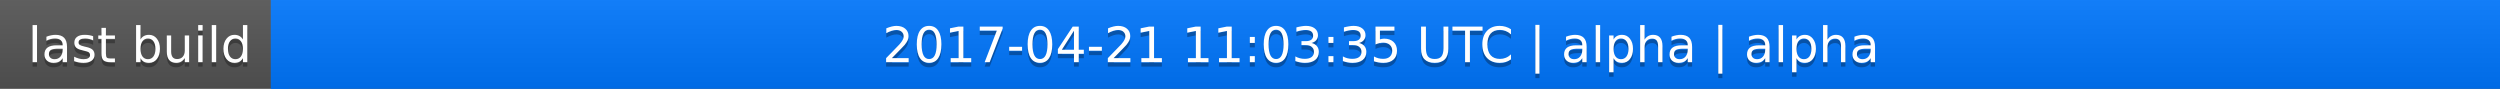
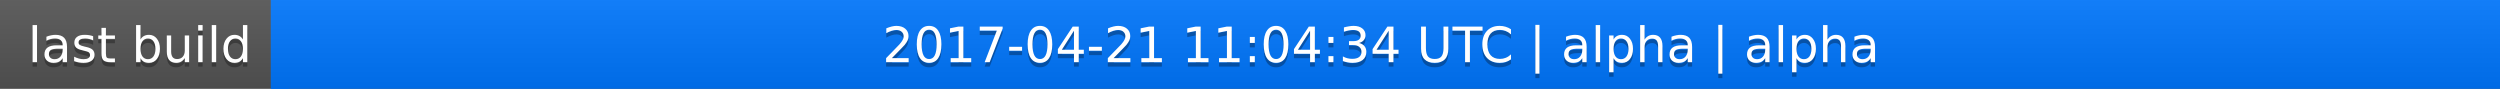
<svg xmlns="http://www.w3.org/2000/svg" width="563" height="20">
  <linearGradient id="a" x2="0" y2="100%">
    <stop offset="0" stop-color="#bbb" stop-opacity=".1" />
    <stop offset="1" stop-opacity=".1" />
  </linearGradient>
  <rect rx="0" width="563" height="20" fill="#555" />
  <rect rx="0" x="61" width="502" height="20" fill="#07f" />
  <path fill="#07f" d="M61 0h4v20h-4z" />
  <rect rx="0" width="563" height="20" fill="url(#a)" />
  <g fill="#fff" text-anchor="middle" font-family="DejaVu Sans,Verdana,Geneva,sans-serif" font-size="11">
    <text x="31.5" y="15" fill="#010101" fill-opacity=".3">last build</text>
    <text x="31.5" y="14">last build</text>
-     <text x="311" y="15" fill="#010101" fill-opacity=".3">2017-04-21 11:03:35 UTC | alpha | alpha</text>
-     <text x="311" y="14">2017-04-21 11:03:35 UTC | alpha | alpha</text>
+     <text x="311" y="15" fill="#010101" fill-opacity=".3">2017-04-21 11:04:34 UTC | alpha | alpha</text>
+     <text x="311" y="14">2017-04-21 11:04:34 UTC | alpha | alpha</text>
  </g>
</svg>
